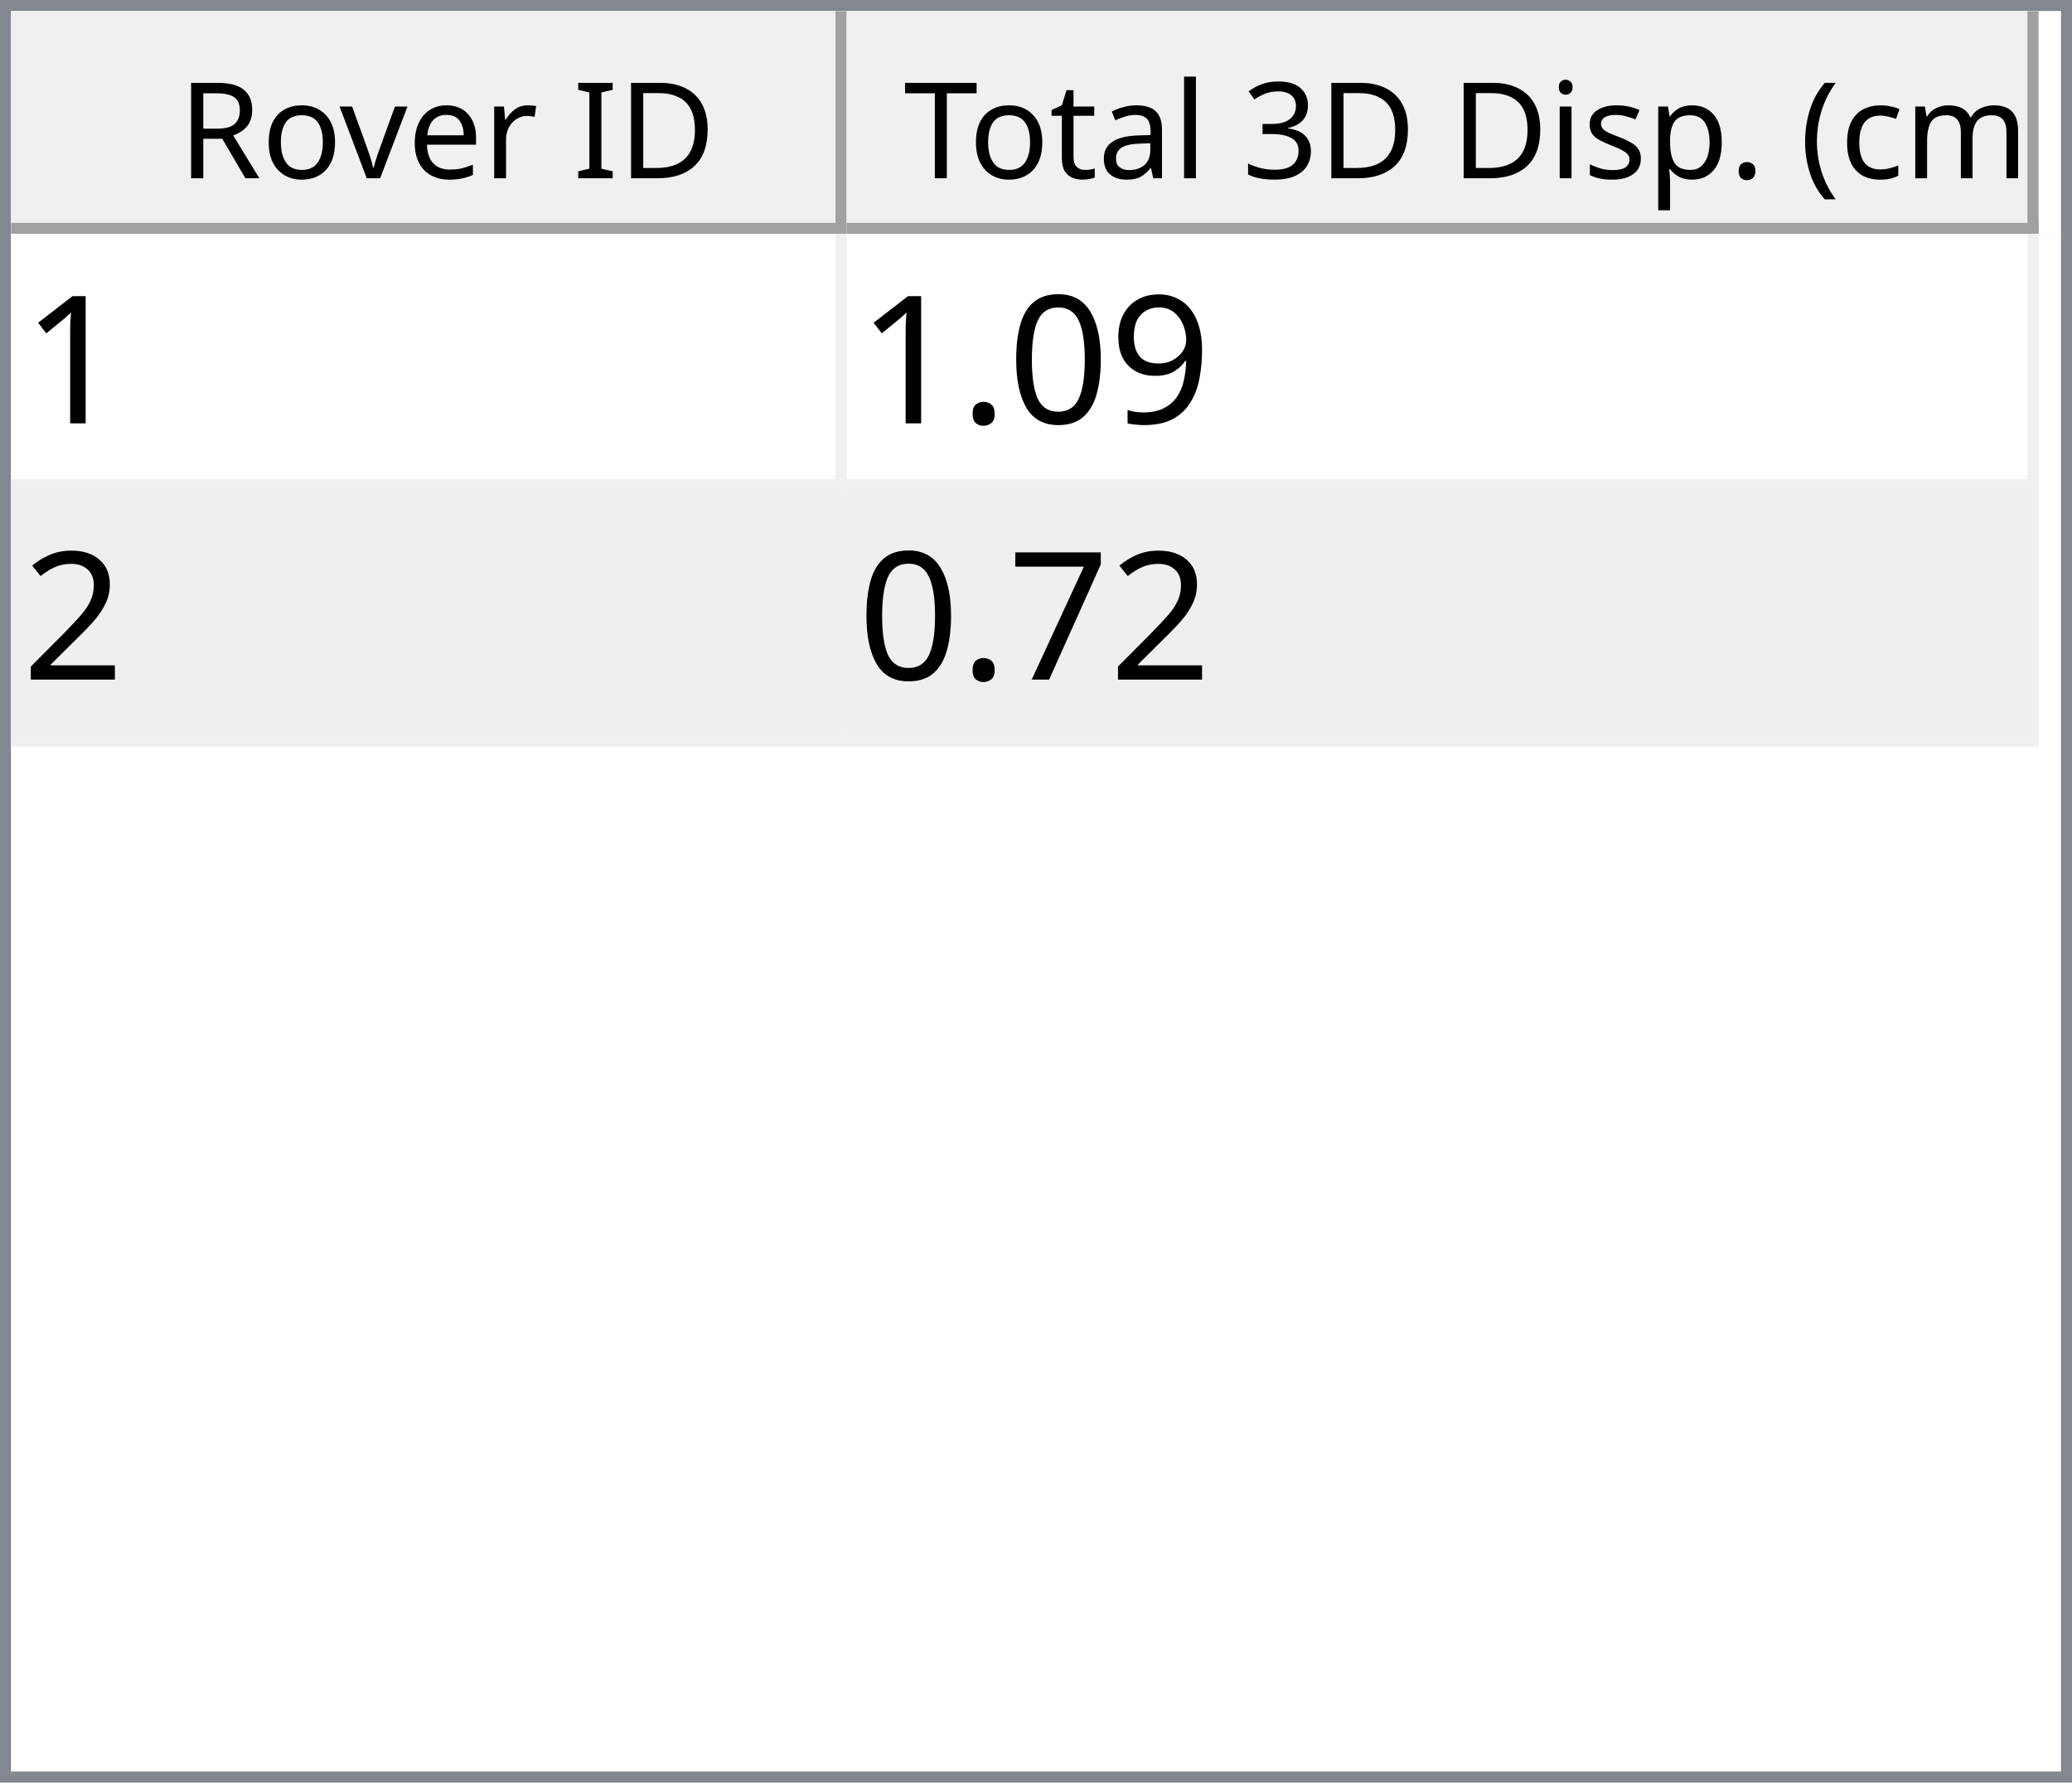
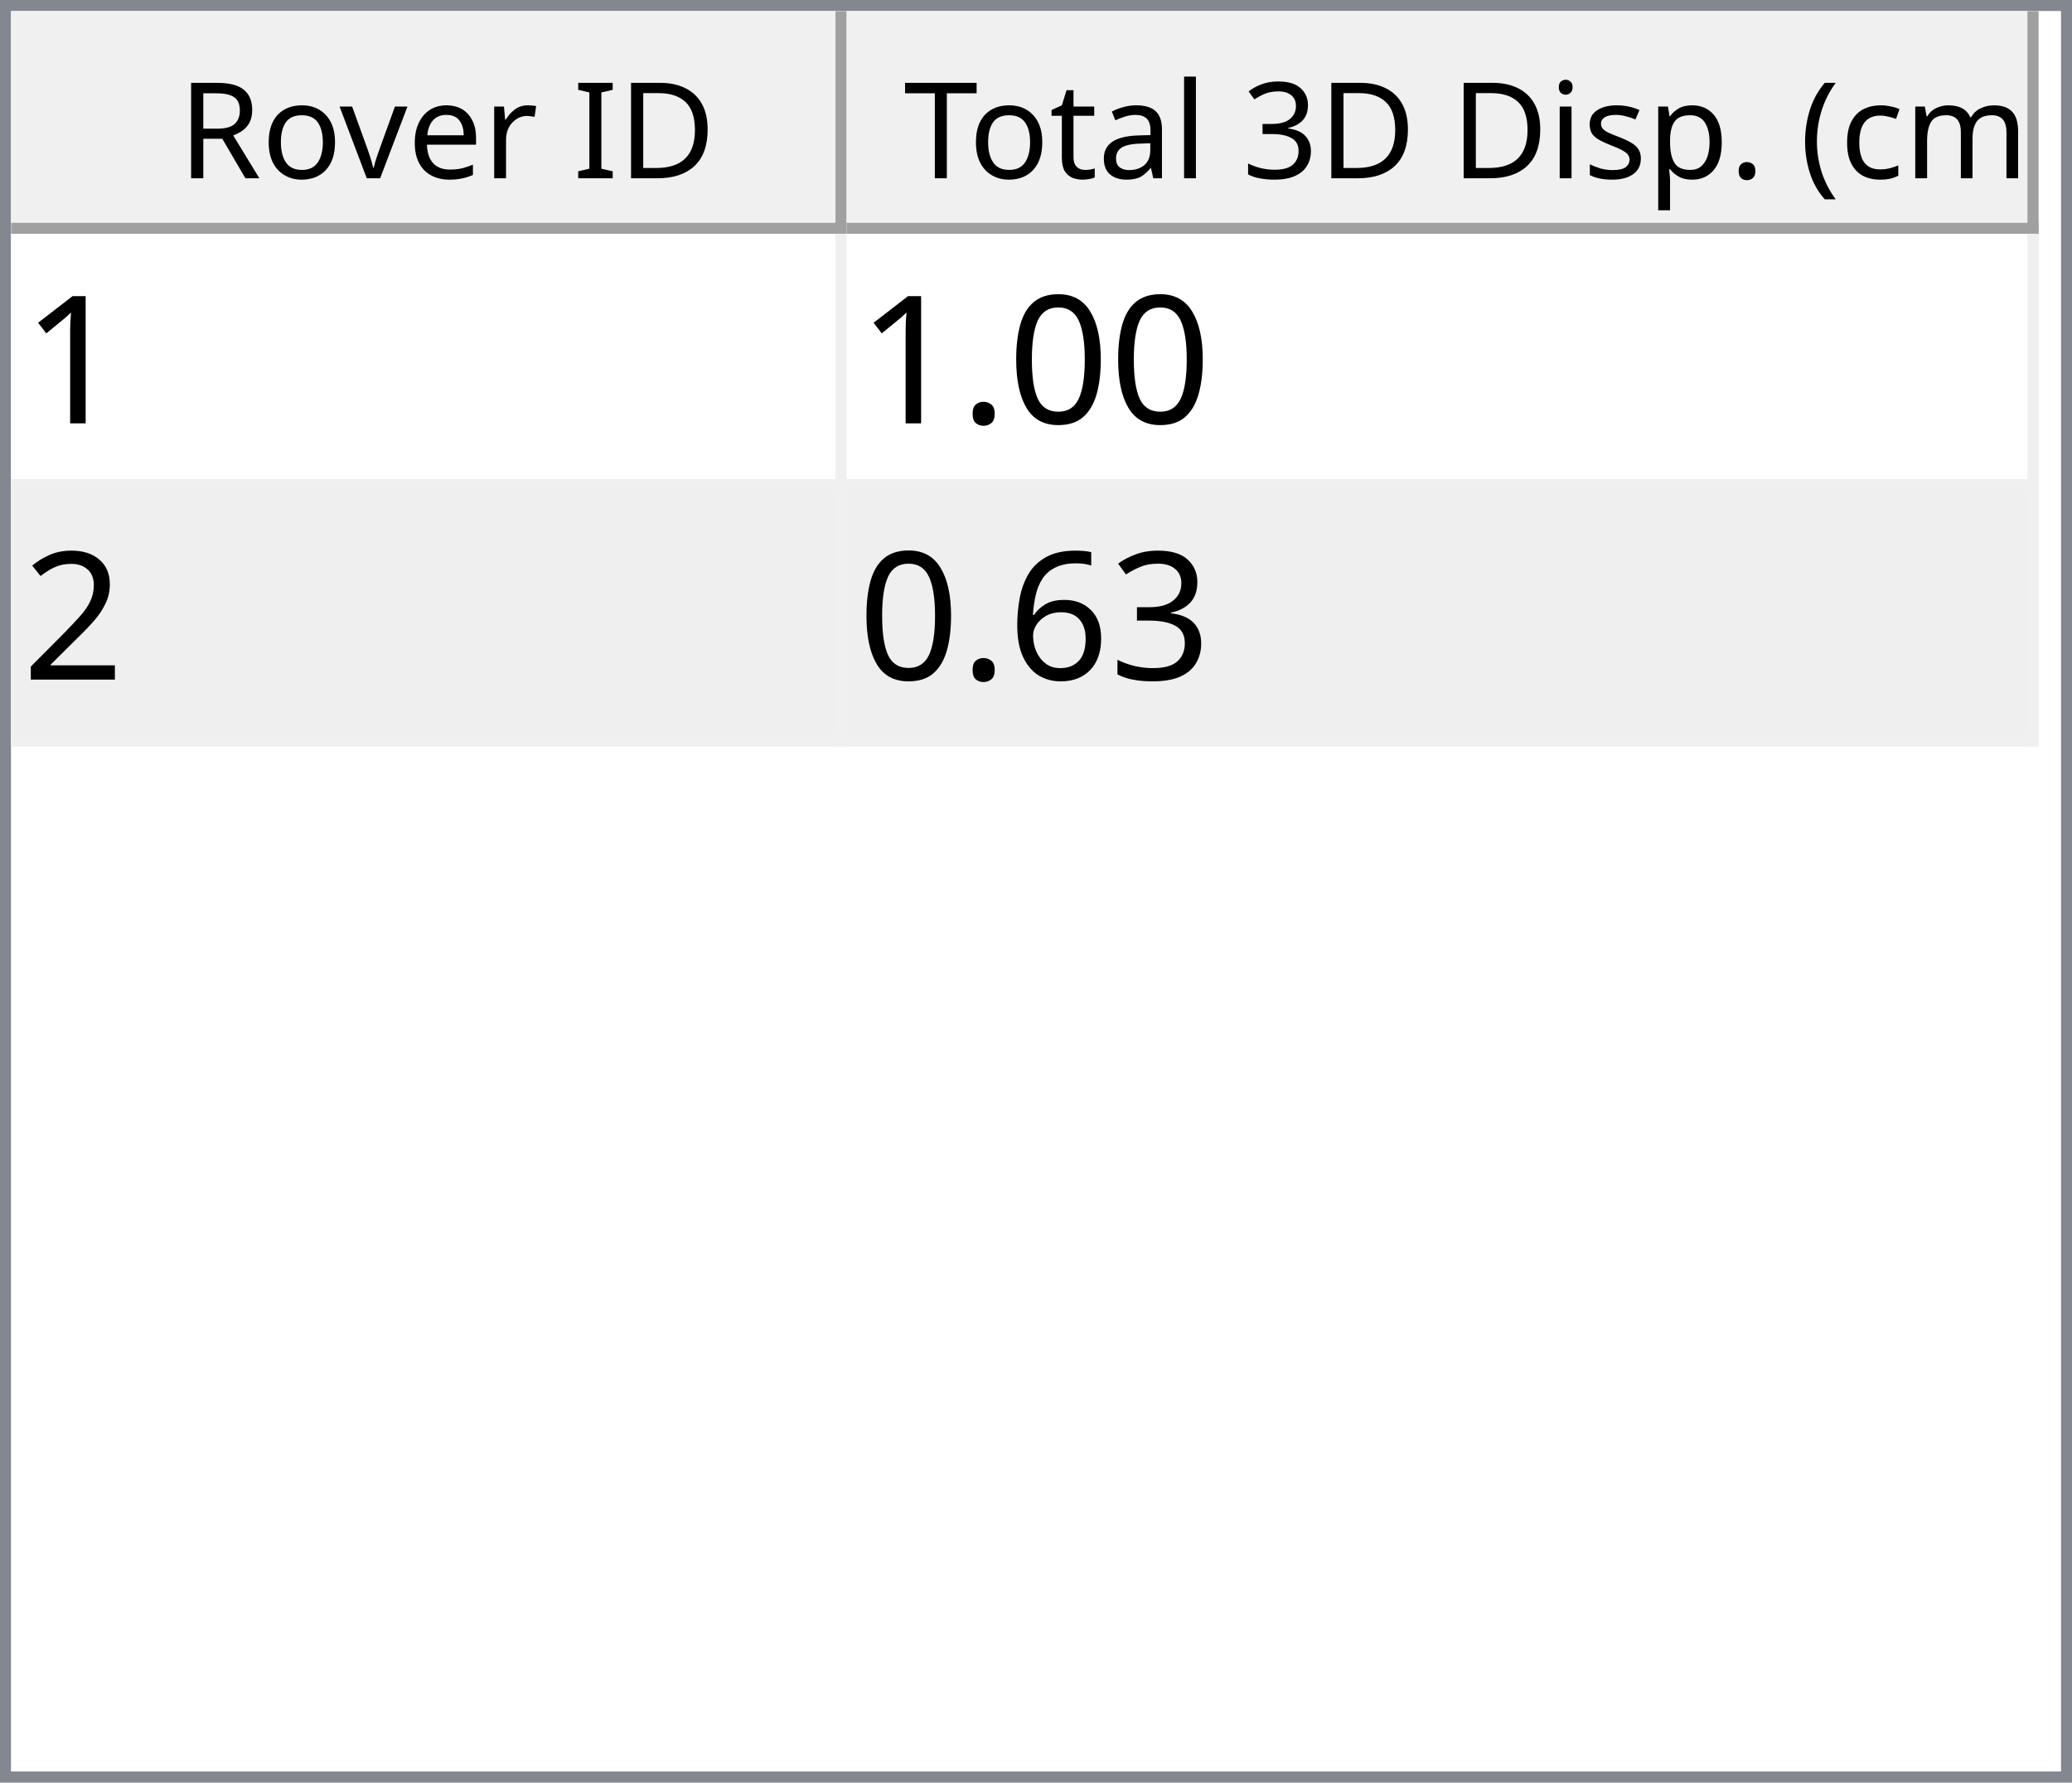
<svg xmlns="http://www.w3.org/2000/svg" style="fill-opacity:1; color-rendering:auto; color-interpolation:auto; text-rendering:auto; stroke:black; stroke-linecap:square; stroke-miterlimit:10; shape-rendering:auto; stroke-opacity:1; fill:black; stroke-dasharray:none; font-weight:normal; stroke-width:1; font-family:'Dialog'; font-style:normal; stroke-linejoin:miter; font-size:12px; stroke-dashoffset:0; image-rendering:auto;" width="186" height="160">
  <defs id="genericDefs" />
  <g>
    <defs id="defs1">
      <clipPath clipPathUnits="userSpaceOnUse" id="clipPath1">
        <path d="M0 0 L186 0 L186 160 L0 160 L0 0 Z" />
      </clipPath>
      <clipPath clipPathUnits="userSpaceOnUse" id="clipPath2">
        <path d="M0 0 L0 160 L186 160 L186 0 Z" />
      </clipPath>
      <clipPath clipPathUnits="userSpaceOnUse" id="clipPath3">
        <path d="M0 0 L0 20 L184 20 L184 0 Z" />
      </clipPath>
      <clipPath clipPathUnits="userSpaceOnUse" id="clipPath4">
        <path d="M0 0 L0 20 L75 20 L75 0 Z" />
      </clipPath>
      <clipPath clipPathUnits="userSpaceOnUse" id="clipPath5">
        <path d="M1 1 L1 19 L74 19 L74 1 Z" />
      </clipPath>
      <clipPath clipPathUnits="userSpaceOnUse" id="clipPath6">
        <path d="M0 0 L0 18 L73 18 L73 0 Z" />
      </clipPath>
      <clipPath clipPathUnits="userSpaceOnUse" id="clipPath7">
        <path d="M-0.5 -0.5 L-0.5 19.5 L74.5 19.5 L74.5 -0.5 Z" />
      </clipPath>
      <clipPath clipPathUnits="userSpaceOnUse" id="clipPath8">
        <path d="M0 0 L0 20 L107 20 L107 0 Z" />
      </clipPath>
      <clipPath clipPathUnits="userSpaceOnUse" id="clipPath9">
        <path d="M1 1 L1 19 L106 19 L106 1 Z" />
      </clipPath>
      <clipPath clipPathUnits="userSpaceOnUse" id="clipPath10">
        <path d="M0 0 L0 18 L105 18 L105 0 Z" />
      </clipPath>
      <clipPath clipPathUnits="userSpaceOnUse" id="clipPath11">
        <path d="M-0.5 -0.5 L-0.5 19.5 L106.5 19.5 L106.5 -0.5 Z" />
      </clipPath>
      <clipPath clipPathUnits="userSpaceOnUse" id="clipPath12">
        <path d="M0 0 L0 138 L184 138 L184 0 Z" />
      </clipPath>
      <clipPath clipPathUnits="userSpaceOnUse" id="clipPath13">
        <path d="M0 0 L0 46 L182 46 L182 0 Z" />
      </clipPath>
      <clipPath clipPathUnits="userSpaceOnUse" id="clipPath14">
        <path d="M-0.5 -0.5 L-0.5 45.5 L181.5 45.5 L181.5 -0.5 Z" />
      </clipPath>
      <clipPath clipPathUnits="userSpaceOnUse" id="clipPath15">
        <path d="M0 0 L0 22 L74 22 L74 0 Z" />
      </clipPath>
      <clipPath clipPathUnits="userSpaceOnUse" id="clipPath16">
        <path d="M0 0 L0 22 L106 22 L106 0 Z" />
      </clipPath>
      <font horiz-adv-x="64.551" id="font1">
        <font-face ascent="107.91" descent="25.098" units-per-em="100" style="font-style:normal; font-family:Segoe UI; font-weight:normal;" />
        <missing-glyph horiz-adv-x="64.551" d="M8.109 0 L8.109 68.266 L56.453 68.266 L56.453 0 L8.109 0 ZM15.328 7.234 L49.219 7.234 L49.219 61.031 L15.328 61.031 L15.328 7.234 Z" />
        <glyph unicode="D" horiz-adv-x="70.117" d="M9.188 0 L9.188 70.016 L28.516 70.016 Q65.531 70.016 65.531 35.891 Q65.531 19.672 55.25 9.836 Q44.969 0 27.734 0 L9.188 0 ZM17.391 62.594 L17.391 7.422 L27.828 7.422 Q41.609 7.422 49.273 14.797 Q56.938 22.172 56.938 35.688 Q56.938 62.594 28.328 62.594 L17.391 62.594 Z" />
        <glyph unicode="I" horiz-adv-x="26.611" d="M17.391 0 L9.188 0 L9.188 70.016 L17.391 70.016 L17.391 0 Z" />
        <glyph unicode=" " horiz-adv-x="27.393" d="" />
        <glyph unicode="r" horiz-adv-x="34.766" d="M34.188 41.891 Q32.078 43.5 28.125 43.5 Q23 43.5 19.555 38.672 Q16.109 33.844 16.109 25.484 L16.109 0 L8.109 0 L8.109 50 L16.109 50 L16.109 39.703 L16.312 39.703 Q18.016 44.969 21.531 47.922 Q25.047 50.875 29.391 50.875 Q32.516 50.875 34.188 50.203 L34.188 41.891 Z" />
        <glyph unicode="e" horiz-adv-x="52.295" d="M48.297 23 L12.984 23 Q13.188 14.656 17.484 10.109 Q21.781 5.562 29.297 5.562 Q37.75 5.562 44.828 11.141 L44.828 3.609 Q38.234 -1.172 27.391 -1.172 Q16.797 -1.172 10.742 5.641 Q4.688 12.453 4.688 24.812 Q4.688 36.469 11.305 43.82 Q17.922 51.172 27.734 51.172 Q37.547 51.172 42.922 44.828 Q48.297 38.484 48.297 27.203 L48.297 23 ZM40.094 29.781 Q40.047 36.719 36.75 40.578 Q33.453 44.438 27.594 44.438 Q21.922 44.438 17.969 40.383 Q14.016 36.328 13.094 29.781 L40.094 29.781 Z" />
        <glyph unicode="v" horiz-adv-x="47.9" d="M47.406 50 L27.484 0 L19.625 0 L0.688 50 L9.469 50 L22.172 13.672 Q23.578 9.672 23.922 6.688 L24.125 6.688 Q24.609 10.453 25.688 13.484 L38.969 50 L47.406 50 Z" />
        <glyph unicode="o" horiz-adv-x="58.594" d="M29 -1.172 Q17.922 -1.172 11.305 5.836 Q4.688 12.844 4.688 24.422 Q4.688 37.016 11.57 44.094 Q18.453 51.172 30.172 51.172 Q41.359 51.172 47.633 44.289 Q53.906 37.406 53.906 25.203 Q53.906 13.234 47.141 6.031 Q40.375 -1.172 29 -1.172 ZM29.594 44.438 Q21.875 44.438 17.383 39.188 Q12.891 33.938 12.891 24.703 Q12.891 15.828 17.43 10.695 Q21.969 5.562 29.594 5.562 Q37.359 5.562 41.531 10.594 Q45.703 15.625 45.703 24.906 Q45.703 34.281 41.531 39.359 Q37.359 44.438 29.594 44.438 Z" />
        <glyph unicode="R" horiz-adv-x="59.814" d="M59.375 0 L49.609 0 L37.891 19.625 Q36.281 22.359 34.766 24.289 Q33.25 26.219 31.664 27.438 Q30.078 28.656 28.25 29.219 Q26.422 29.781 24.125 29.781 L17.391 29.781 L17.391 0 L9.188 0 L9.188 70.016 L30.078 70.016 Q34.672 70.016 38.555 68.867 Q42.438 67.719 45.289 65.375 Q48.141 63.031 49.758 59.547 Q51.375 56.062 51.375 51.375 Q51.375 47.703 50.273 44.656 Q49.172 41.609 47.148 39.211 Q45.125 36.812 42.266 35.133 Q39.406 33.453 35.844 32.516 L35.844 32.328 Q37.594 31.547 38.891 30.547 Q40.188 29.547 41.359 28.18 Q42.531 26.812 43.68 25.078 Q44.828 23.344 46.234 21.047 L59.375 0 ZM17.391 62.594 L17.391 37.203 L28.516 37.203 Q31.594 37.203 34.203 38.133 Q36.812 39.062 38.719 40.797 Q40.625 42.531 41.703 45.047 Q42.781 47.562 42.781 50.688 Q42.781 56.297 39.141 59.445 Q35.5 62.594 28.609 62.594 L17.391 62.594 Z" />
        <glyph unicode=")" horiz-adv-x="30.176" d="M8.297 -15.922 L1.172 -15.922 Q16.406 2.344 16.406 26.812 Q16.406 51.469 1.078 70.016 L8.297 70.016 Q23.531 52.156 23.531 26.703 Q23.531 1.375 8.297 -15.922 Z" />
        <glyph unicode="m" horiz-adv-x="86.133" d="M79.109 0 L71.094 0 L71.094 28.719 Q71.094 37.016 68.531 40.727 Q65.969 44.438 59.906 44.438 Q54.781 44.438 51.195 39.75 Q47.609 35.062 47.609 28.516 L47.609 0 L39.594 0 L39.594 29.688 Q39.594 44.438 28.219 44.438 Q22.953 44.438 19.531 40.016 Q16.109 35.594 16.109 28.516 L16.109 0 L8.109 0 L8.109 50 L16.109 50 L16.109 42.094 L16.312 42.094 Q21.625 51.172 31.844 51.172 Q36.969 51.172 40.773 48.312 Q44.578 45.453 46 40.828 Q51.562 51.172 62.594 51.172 Q79.109 51.172 79.109 30.812 L79.109 0 Z" />
        <glyph unicode="c" horiz-adv-x="46.191" d="M42.188 2.297 Q36.422 -1.172 28.516 -1.172 Q17.828 -1.172 11.258 5.789 Q4.688 12.75 4.688 23.828 Q4.688 36.188 11.766 43.68 Q18.844 51.172 30.672 51.172 Q37.25 51.172 42.281 48.734 L42.281 40.531 Q36.719 44.438 30.375 44.438 Q22.703 44.438 17.797 38.945 Q12.891 33.453 12.891 24.516 Q12.891 15.719 17.508 10.641 Q22.125 5.562 29.891 5.562 Q36.422 5.562 42.188 9.906 L42.188 2.297 Z" />
        <glyph unicode="(" horiz-adv-x="30.176" d="M29.109 -15.922 L21.969 -15.922 Q6.844 1.375 6.844 26.703 Q6.844 52.156 21.969 70.016 L29.203 70.016 Q13.875 51.469 13.875 26.812 Q13.875 2.344 29.109 -15.922 Z" />
        <glyph unicode="." horiz-adv-x="21.68" d="M10.891 -1.078 Q8.641 -1.078 7.055 0.539 Q5.469 2.156 5.469 4.391 Q5.469 6.641 7.055 8.273 Q8.641 9.906 10.891 9.906 Q13.188 9.906 14.797 8.273 Q16.406 6.641 16.406 4.391 Q16.406 2.156 14.797 0.539 Q13.188 -1.078 10.891 -1.078 Z" />
        <glyph unicode="p" horiz-adv-x="58.789" d="M16.312 7.234 L16.109 7.234 L16.109 -23 L8.109 -23 L8.109 50 L16.109 50 L16.109 41.219 L16.312 41.219 Q22.219 51.172 33.594 51.172 Q43.266 51.172 48.688 44.461 Q54.109 37.75 54.109 26.469 Q54.109 13.922 48 6.375 Q41.891 -1.172 31.297 -1.172 Q21.578 -1.172 16.312 7.234 ZM16.109 27.391 L16.109 20.406 Q16.109 14.203 20.141 9.883 Q24.172 5.562 30.375 5.562 Q37.641 5.562 41.773 11.133 Q45.906 16.703 45.906 26.609 Q45.906 34.969 42.047 39.703 Q38.188 44.438 31.594 44.438 Q24.609 44.438 20.359 39.578 Q16.109 34.719 16.109 27.391 Z" />
        <glyph unicode="s" horiz-adv-x="42.432" d="M5.078 1.812 L5.078 10.406 Q11.625 5.562 19.484 5.562 Q30.031 5.562 30.031 12.594 Q30.031 14.594 29.125 15.992 Q28.219 17.391 26.68 18.461 Q25.141 19.531 23.07 20.383 Q21 21.234 18.609 22.172 Q15.281 23.484 12.766 24.828 Q10.25 26.172 8.57 27.859 Q6.891 29.547 6.031 31.695 Q5.172 33.844 5.172 36.719 Q5.172 40.234 6.789 42.945 Q8.406 45.656 11.086 47.484 Q13.766 49.312 17.211 50.242 Q20.656 51.172 24.312 51.172 Q30.812 51.172 35.938 48.922 L35.938 40.828 Q30.422 44.438 23.25 44.438 Q21 44.438 19.195 43.922 Q17.391 43.406 16.094 42.477 Q14.797 41.547 14.086 40.258 Q13.375 38.969 13.375 37.406 Q13.375 35.453 14.086 34.133 Q14.797 32.812 16.164 31.789 Q17.531 30.766 19.484 29.938 Q21.438 29.109 23.922 28.125 Q27.25 26.859 29.883 25.516 Q32.516 24.172 34.375 22.484 Q36.234 20.797 37.234 18.602 Q38.234 16.406 38.234 13.375 Q38.234 9.672 36.602 6.938 Q34.969 4.203 32.234 2.398 Q29.5 0.594 25.93 -0.289 Q22.359 -1.172 18.453 -1.172 Q10.75 -1.172 5.078 1.812 Z" />
        <glyph unicode="i" horiz-adv-x="24.219" d="M12.203 62.703 Q10.062 62.703 8.547 64.164 Q7.031 65.625 7.031 67.875 Q7.031 70.125 8.547 71.609 Q10.062 73.094 12.203 73.094 Q14.406 73.094 15.945 71.609 Q17.484 70.125 17.484 67.875 Q17.484 65.719 15.945 64.211 Q14.406 62.703 12.203 62.703 ZM16.109 0 L8.109 0 L8.109 50 L16.109 50 L16.109 0 Z" />
        <glyph unicode="3" horiz-adv-x="53.906" d="M46.531 19.828 Q46.531 15.094 44.75 11.211 Q42.969 7.328 39.719 4.57 Q36.469 1.812 31.93 0.297 Q27.391 -1.219 21.922 -1.219 Q11.922 -1.219 6 2.594 L6 11.188 Q13.094 5.609 22.219 5.609 Q25.875 5.609 28.828 6.539 Q31.781 7.469 33.906 9.227 Q36.031 10.984 37.18 13.477 Q38.328 15.969 38.328 19.094 Q38.328 32.812 18.797 32.812 L12.984 32.812 L12.984 39.594 L18.5 39.594 Q35.797 39.594 35.797 52.484 Q35.797 64.406 22.609 64.406 Q15.188 64.406 8.688 59.422 L8.688 67.188 Q15.375 71.188 24.609 71.188 Q29 71.188 32.57 69.969 Q36.141 68.75 38.68 66.555 Q41.219 64.359 42.609 61.281 Q44 58.203 44 54.5 Q44 40.672 30.031 36.719 L30.031 36.531 Q33.594 36.141 36.625 34.797 Q39.656 33.453 41.852 31.305 Q44.047 29.156 45.289 26.25 Q46.531 23.344 46.531 19.828 Z" />
        <glyph unicode="l" horiz-adv-x="24.219" d="M16.109 0 L8.109 0 L8.109 74.031 L16.109 74.031 L16.109 0 Z" />
        <glyph unicode="a" horiz-adv-x="50.879" d="M43.891 0 L35.891 0 L35.891 7.812 L35.688 7.812 Q30.469 -1.172 20.312 -1.172 Q12.844 -1.172 8.617 2.781 Q4.391 6.734 4.391 13.281 Q4.391 27.297 20.906 29.594 L35.891 31.688 Q35.891 44.438 25.594 44.438 Q16.547 44.438 9.281 38.281 L9.281 46.484 Q16.656 51.172 26.266 51.172 Q43.891 51.172 43.891 32.516 L43.891 0 ZM35.891 25.297 L23.828 23.641 Q18.266 22.859 15.43 20.875 Q12.594 18.891 12.594 13.875 Q12.594 10.203 15.211 7.883 Q17.828 5.562 22.172 5.562 Q28.125 5.562 32.008 9.742 Q35.891 13.922 35.891 20.312 L35.891 25.297 Z" />
        <glyph unicode="t" horiz-adv-x="33.887" d="M31.297 0.484 Q28.469 -1.078 23.828 -1.078 Q10.688 -1.078 10.688 13.578 L10.688 43.172 L2.094 43.172 L2.094 50 L10.688 50 L10.688 62.203 L18.703 64.797 L18.703 50 L31.297 50 L31.297 43.172 L18.703 43.172 L18.703 14.984 Q18.703 9.969 20.414 7.82 Q22.125 5.672 26.078 5.672 Q29.109 5.672 31.297 7.328 L31.297 0.484 Z" />
        <glyph unicode="T" horiz-adv-x="52.393" d="M50.594 62.594 L30.375 62.594 L30.375 0 L22.172 0 L22.172 62.594 L2 62.594 L2 70.016 L50.594 70.016 L50.594 62.594 Z" />
      </font>
      <font horiz-adv-x="75.0" id="font2">
        <font-face ascent="100.537" descent="21.973" units-per-em="100" style="font-style:normal; font-family:sans-serif; font-weight:normal;" />
        <missing-glyph horiz-adv-x="75.0" d="M12.5 0 L12.5 62.5 L62.5 62.5 L62.5 0 L12.5 0 ZM14.062 1.562 L60.938 1.562 L60.938 60.938 L14.062 60.938 L14.062 1.562 Z" />
        <glyph unicode="1" horiz-adv-x="55.615" d="M37.25 0 L28.469 0 L28.469 56 Q25.297 52.984 20.141 49.953 Q14.984 46.922 10.891 45.406 L10.891 53.906 Q18.266 57.375 23.781 62.305 Q29.297 67.234 31.594 71.875 L37.25 71.875 L37.25 0 Z" />
-         <glyph unicode="9" horiz-adv-x="55.615" d="M5.469 16.547 L13.922 17.328 Q14.984 11.375 18.016 8.688 Q21.047 6 25.781 6 Q29.828 6 32.883 7.859 Q35.938 9.719 37.891 12.82 Q39.844 15.922 41.164 21.195 Q42.484 26.469 42.484 31.938 Q42.484 32.516 42.438 33.688 Q39.797 29.5 35.234 26.883 Q30.672 24.266 25.344 24.266 Q16.453 24.266 10.305 30.711 Q4.156 37.156 4.156 47.703 Q4.156 58.594 10.578 65.234 Q17 71.875 26.656 71.875 Q33.641 71.875 39.43 68.117 Q45.219 64.359 48.219 57.398 Q51.219 50.438 51.219 37.25 Q51.219 23.531 48.242 15.406 Q45.266 7.281 39.383 3.031 Q33.5 -1.219 25.594 -1.219 Q17.188 -1.219 11.867 3.445 Q6.547 8.109 5.469 16.547 ZM41.453 48.141 Q41.453 55.719 37.43 60.156 Q33.406 64.594 27.734 64.594 Q21.875 64.594 17.531 59.812 Q13.188 55.031 13.188 47.406 Q13.188 40.578 17.312 36.305 Q21.438 32.031 27.484 32.031 Q33.594 32.031 37.523 36.305 Q41.453 40.578 41.453 48.141 Z" />
        <glyph unicode="0" horiz-adv-x="55.615" d="M4.156 35.297 Q4.156 48 6.766 55.742 Q9.375 63.484 14.523 67.68 Q19.672 71.875 27.484 71.875 Q33.25 71.875 37.594 69.555 Q41.938 67.234 44.773 62.867 Q47.609 58.5 49.219 52.227 Q50.828 45.953 50.828 35.297 Q50.828 22.703 48.242 14.969 Q45.656 7.234 40.508 3.008 Q35.359 -1.219 27.484 -1.219 Q17.141 -1.219 11.234 6.203 Q4.156 15.141 4.156 35.297 ZM13.188 35.297 Q13.188 17.672 17.312 11.836 Q21.438 6 27.484 6 Q33.547 6 37.672 11.859 Q41.797 17.719 41.797 35.297 Q41.797 52.984 37.672 58.789 Q33.547 64.594 27.391 64.594 Q21.344 64.594 17.719 59.469 Q13.188 52.938 13.188 35.297 Z" />
        <glyph unicode="." horiz-adv-x="27.783" d="M9.078 0 L9.078 10.016 L19.094 10.016 L19.094 0 L9.078 0 Z" />
        <glyph unicode="2" horiz-adv-x="55.615" d="M50.344 8.453 L50.344 0 L3.031 0 Q2.938 3.172 4.047 6.109 Q5.859 10.938 9.836 15.625 Q13.812 20.312 21.344 26.469 Q33.016 36.031 37.117 41.625 Q41.219 47.219 41.219 52.203 Q41.219 57.422 37.477 61.008 Q33.734 64.594 27.734 64.594 Q21.391 64.594 17.578 60.789 Q13.766 56.984 13.719 50.25 L4.688 51.172 Q5.609 61.281 11.664 66.578 Q17.719 71.875 27.938 71.875 Q38.234 71.875 44.242 66.164 Q50.25 60.453 50.25 52 Q50.25 47.703 48.492 43.555 Q46.734 39.406 42.656 34.812 Q38.578 30.219 29.109 22.219 Q21.188 15.578 18.945 13.211 Q16.703 10.844 15.234 8.453 L50.344 8.453 Z" />
-         <glyph unicode="7" horiz-adv-x="55.615" d="M4.734 62.203 L4.734 70.656 L51.078 70.656 L51.078 63.812 Q44.234 56.547 37.523 44.484 Q30.812 32.422 27.156 19.672 Q24.516 10.688 23.781 0 L14.75 0 Q14.891 8.453 18.062 20.414 Q21.234 32.375 27.172 43.484 Q33.109 54.594 39.797 62.203 L4.734 62.203 Z" />
+         <glyph unicode="3" horiz-adv-x="55.615" d="M4.203 18.891 L12.984 20.062 Q14.5 12.594 18.141 9.297 Q21.781 6 27 6 Q33.203 6 37.477 10.297 Q41.75 14.594 41.75 20.953 Q41.75 27 37.797 30.93 Q33.844 34.859 27.734 34.859 Q25.25 34.859 21.531 33.891 L22.516 41.609 Q23.391 41.5 23.922 41.5 Q29.547 41.5 34.039 44.43 Q38.531 47.359 38.531 53.469 Q38.531 58.297 35.258 61.477 Q31.984 64.656 26.812 64.656 Q21.688 64.656 18.266 61.43 Q14.844 58.203 13.875 51.766 L5.078 53.328 Q6.688 62.156 12.398 67.016 Q18.109 71.875 26.609 71.875 Q32.469 71.875 37.398 69.359 Q42.328 66.844 44.945 62.5 Q47.562 58.156 47.562 53.266 Q47.562 48.641 45.07 44.828 Q42.578 41.016 37.703 38.766 Q44.047 37.312 47.562 32.695 Q51.078 28.078 51.078 21.141 Q51.078 11.766 44.242 5.25 Q37.406 -1.266 26.953 -1.266 Q17.531 -1.266 11.305 4.352 Q5.078 9.969 4.203 18.891 Z" />
+         <glyph unicode="6" horiz-adv-x="55.615" d="M49.75 54.047 L41.016 53.375 Q39.844 58.547 37.703 60.891 Q34.125 64.656 28.906 64.656 Q24.703 64.656 21.531 62.312 Q17.391 59.281 14.992 53.469 Q12.594 47.656 12.5 36.922 Q15.672 41.75 20.266 44.094 Q24.859 46.438 29.891 46.438 Q38.672 46.438 44.852 39.969 Q51.031 33.5 51.031 23.25 Q51.031 16.5 48.125 10.719 Q45.219 4.938 40.141 1.859 Q35.062 -1.219 28.609 -1.219 Q17.625 -1.219 10.695 6.859 Q3.766 14.938 3.766 33.5 Q3.766 54.25 11.422 63.672 Q18.109 71.875 29.438 71.875 Q37.891 71.875 43.289 67.141 Q48.688 62.406 49.75 54.047 ZM13.875 23.188 Q13.875 18.656 15.797 14.508 Q17.719 10.359 21.188 8.18 Q24.656 6 28.469 6 Q34.031 6 38.039 10.492 Q42.047 14.984 42.047 22.703 Q42.047 30.125 38.086 34.398 Q34.125 38.672 28.125 38.672 Q22.172 38.672 18.023 34.398 Q13.875 30.125 13.875 23.188 Z" />
      </font>
    </defs>
    <g style="fill:white; stroke:white;">
      <rect x="0" y="0" width="186" style="clip-path:url(#clipPath1); stroke:none;" height="160" />
    </g>
    <g style="fill:white; text-rendering:optimizeSpeed; color-rendering:optimizeSpeed; image-rendering:optimizeSpeed; shape-rendering:crispEdges; stroke:white; color-interpolation:sRGB;">
      <rect x="0" width="186" height="160" y="0" style="stroke:none;" />
      <path style="stroke:none;" d="M0 160 L186 160 L186 0 L0 0 Z" />
    </g>
    <g style="fill:rgb(240,240,240); font-family:'Segoe UI'; stroke:rgb(240,240,240);">
      <rect x="0" y="0" width="186" style="clip-path:url(#clipPath2); stroke:none;" height="160" />
    </g>
    <g style="fill:rgb(130,135,144); font-family:'Segoe UI'; stroke:rgb(130,135,144);">
      <path d="M0 0 L186 0 L186 160 L0 160 L0 0 ZM1 1 L185 1 L185 159 L1 159 L1 1 Z" style="fill-rule:evenodd; clip-path:url(#clipPath2); stroke:none;" />
    </g>
    <g style="fill:white; font-family:'Segoe UI'; stroke:white;" transform="translate(1,1)">
      <rect x="0" y="0" width="184" style="clip-path:url(#clipPath3); stroke:none;" height="20" />
    </g>
    <g style="fill:rgb(240,240,240); font-family:'Segoe UI'; stroke:rgb(240,240,240);" transform="translate(1,1)">
      <rect x="0" y="0" width="75" style="clip-path:url(#clipPath4); stroke:none;" height="20" />
    </g>
    <g style="font-family:'Segoe UI';" transform="translate(2,2)">
      <text x="14" xml:space="preserve" y="14" style="clip-path:url(#clipPath6); stroke:none;">Rover ID</text>
    </g>
    <g style="fill:rgb(160,160,160); font-family:'Segoe UI'; stroke:rgb(160,160,160); stroke-linejoin:bevel;" transform="translate(1.5,1.5)">
      <line x1="74" x2="74" y1="0" style="fill:none; clip-path:url(#clipPath7);" y2="19" />
    </g>
    <g style="fill:rgb(160,160,160); font-family:'Segoe UI'; stroke:rgb(160,160,160); stroke-linejoin:bevel;" transform="matrix(1,0,0,1,1,1) translate(0.5,0.5)">
      <line x1="0" x2="74" y1="19" style="fill:none; clip-path:url(#clipPath7);" y2="19" />
    </g>
    <g style="fill:rgb(240,240,240); font-family:'Segoe UI'; stroke:rgb(240,240,240);" transform="translate(76,1)">
      <rect x="0" y="0" width="107" style="clip-path:url(#clipPath8); stroke:none;" height="20" />
    </g>
    <g style="font-family:'Segoe UI';" transform="translate(77,2)">
      <text x="1" xml:space="preserve" y="14" style="clip-path:url(#clipPath10); stroke:none;"> Total 3D Disp. (cm)</text>
    </g>
    <g style="fill:rgb(160,160,160); font-family:'Segoe UI'; stroke:rgb(160,160,160); stroke-linejoin:bevel;" transform="translate(76.5,1.5)">
      <line x1="106" x2="106" y1="0" style="fill:none; clip-path:url(#clipPath11);" y2="19" />
    </g>
    <g style="fill:rgb(160,160,160); font-family:'Segoe UI'; stroke:rgb(160,160,160); stroke-linejoin:bevel;" transform="matrix(1,0,0,1,76,1) translate(0.5,0.5)">
      <line x1="0" x2="106" y1="19" style="fill:none; clip-path:url(#clipPath11);" y2="19" />
    </g>
    <g style="fill:white; font-family:'Segoe UI'; stroke:white;" transform="translate(1,21)">
      <rect x="0" y="0" width="184" style="clip-path:url(#clipPath12); stroke:none;" height="138" />
    </g>
    <g style="fill:rgb(240,240,240); font-size:16px; font-family:sans-serif; stroke:rgb(240,240,240);" transform="translate(1,21)">
      <rect x="0" y="0" width="182" style="clip-path:url(#clipPath13); stroke:none;" height="46" />
      <line transform="translate(0.5,0.5)" x1="0" x2="181" y1="22" style="clip-path:url(#clipPath14); fill:none; stroke-linejoin:bevel;" y2="22" />
    </g>
    <g transform="matrix(1,0,0,1,1,21) translate(0.5,0.5)" style="fill:rgb(240,240,240); font-size:16px; font-family:sans-serif; stroke:rgb(240,240,240); stroke-linejoin:bevel;">
      <line x1="0" x2="181" y1="45" style="fill:none; clip-path:url(#clipPath14);" y2="45" />
    </g>
    <g transform="matrix(1,0,0,1,1,21) translate(0.5,0.5)" style="fill:rgb(240,240,240); font-size:16px; font-family:sans-serif; stroke:rgb(240,240,240); stroke-linejoin:bevel;">
      <line x1="74" x2="74" y1="0" style="fill:none; clip-path:url(#clipPath14);" y2="45" />
    </g>
    <g transform="matrix(1,0,0,1,1,21) translate(0.5,0.5)" style="fill:rgb(240,240,240); font-size:16px; font-family:sans-serif; stroke:rgb(240,240,240); stroke-linejoin:bevel;">
      <line x1="181" x2="181" y1="0" style="fill:none; clip-path:url(#clipPath14);" y2="45" />
    </g>
    <g style="fill:white; font-size:16px; font-family:sans-serif; stroke:white;" transform="matrix(1,0,0,1,1,21)">
      <rect x="0" y="0" width="74" style="clip-path:url(#clipPath15); stroke:none;" height="22" />
      <text x="1" y="17" style="fill:black; clip-path:url(#clipPath15); stroke:none;" xml:space="preserve">1</text>
    </g>
    <g style="fill:white; font-size:16px; font-family:sans-serif; stroke:white;" transform="matrix(1,0,0,1,1,21) translate(75,0)">
      <rect x="0" y="0" width="106" style="clip-path:url(#clipPath16); stroke:none;" height="22" />
-       <text x="1" y="17" style="fill:black; clip-path:url(#clipPath16); stroke:none;" xml:space="preserve">1.09</text>
+       <text x="1" y="17" style="fill:black; clip-path:url(#clipPath16); stroke:none;" xml:space="preserve">1.00</text>
    </g>
    <g style="fill:rgb(239,239,239); font-size:16px; font-family:sans-serif; stroke:rgb(239,239,239);" transform="matrix(1,0,0,1,1,21) translate(0,23)">
      <rect x="0" y="0" width="74" style="clip-path:url(#clipPath15); stroke:none;" height="22" />
      <text x="1" y="17" style="fill:black; clip-path:url(#clipPath15); stroke:none;" xml:space="preserve">2</text>
    </g>
    <g style="fill:rgb(239,239,239); font-size:16px; font-family:sans-serif; stroke:rgb(239,239,239);" transform="matrix(1,0,0,1,1,21) translate(75,23)">
      <rect x="0" y="0" width="106" style="clip-path:url(#clipPath16); stroke:none;" height="22" />
-       <text x="1" y="17" style="fill:black; clip-path:url(#clipPath16); stroke:none;" xml:space="preserve">0.72</text>
+       <text x="1" y="17" style="fill:black; clip-path:url(#clipPath16); stroke:none;" xml:space="preserve">0.63</text>
    </g>
  </g>
</svg>
